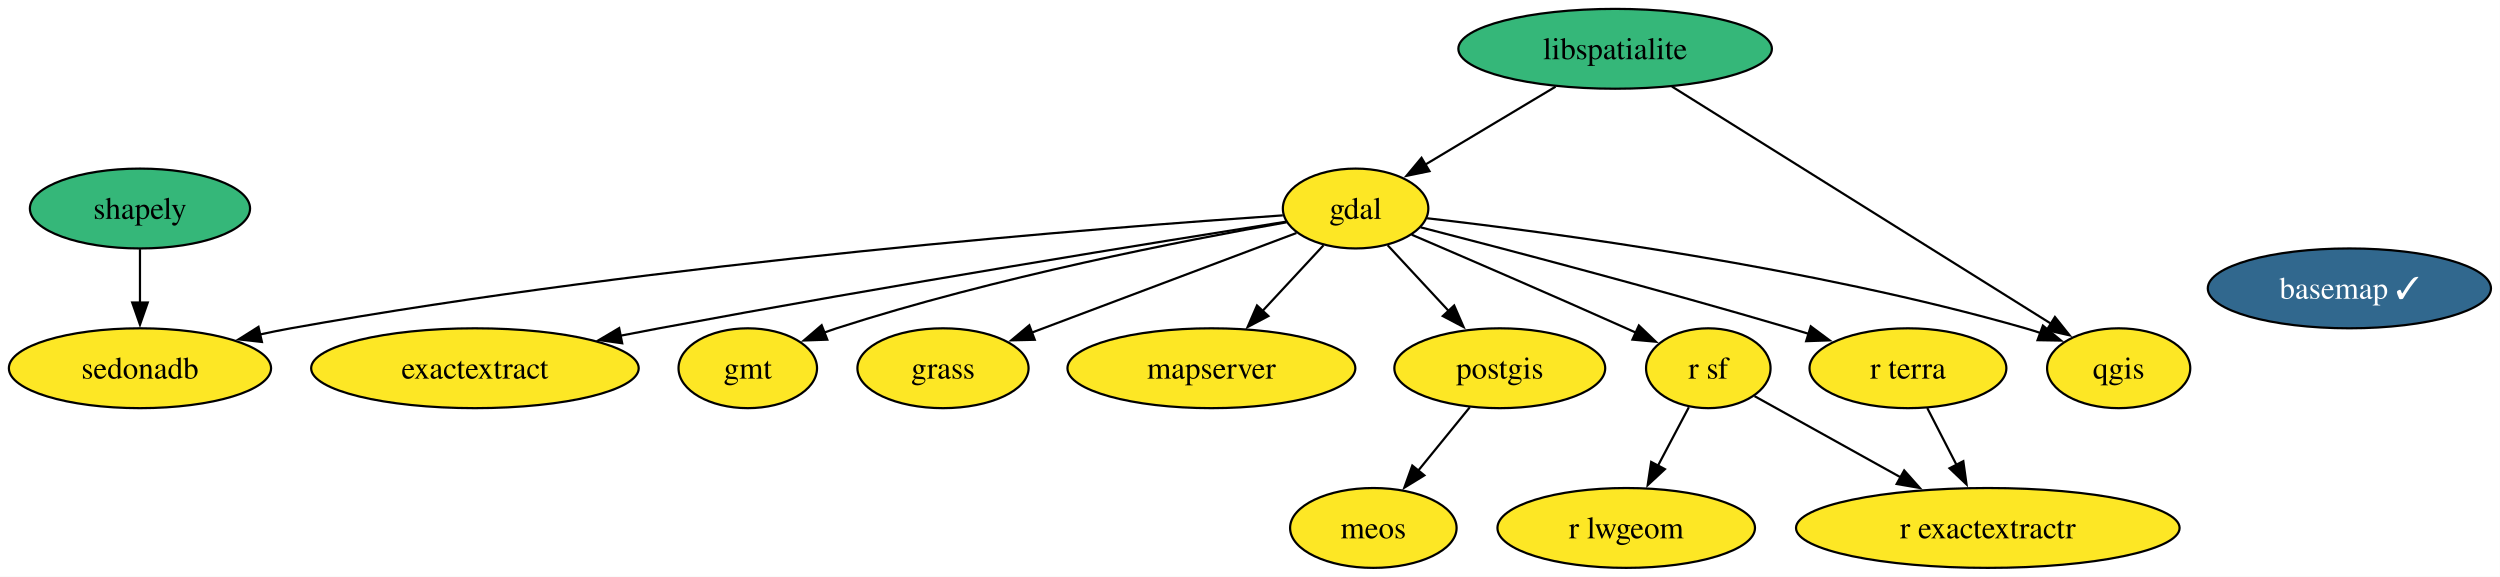
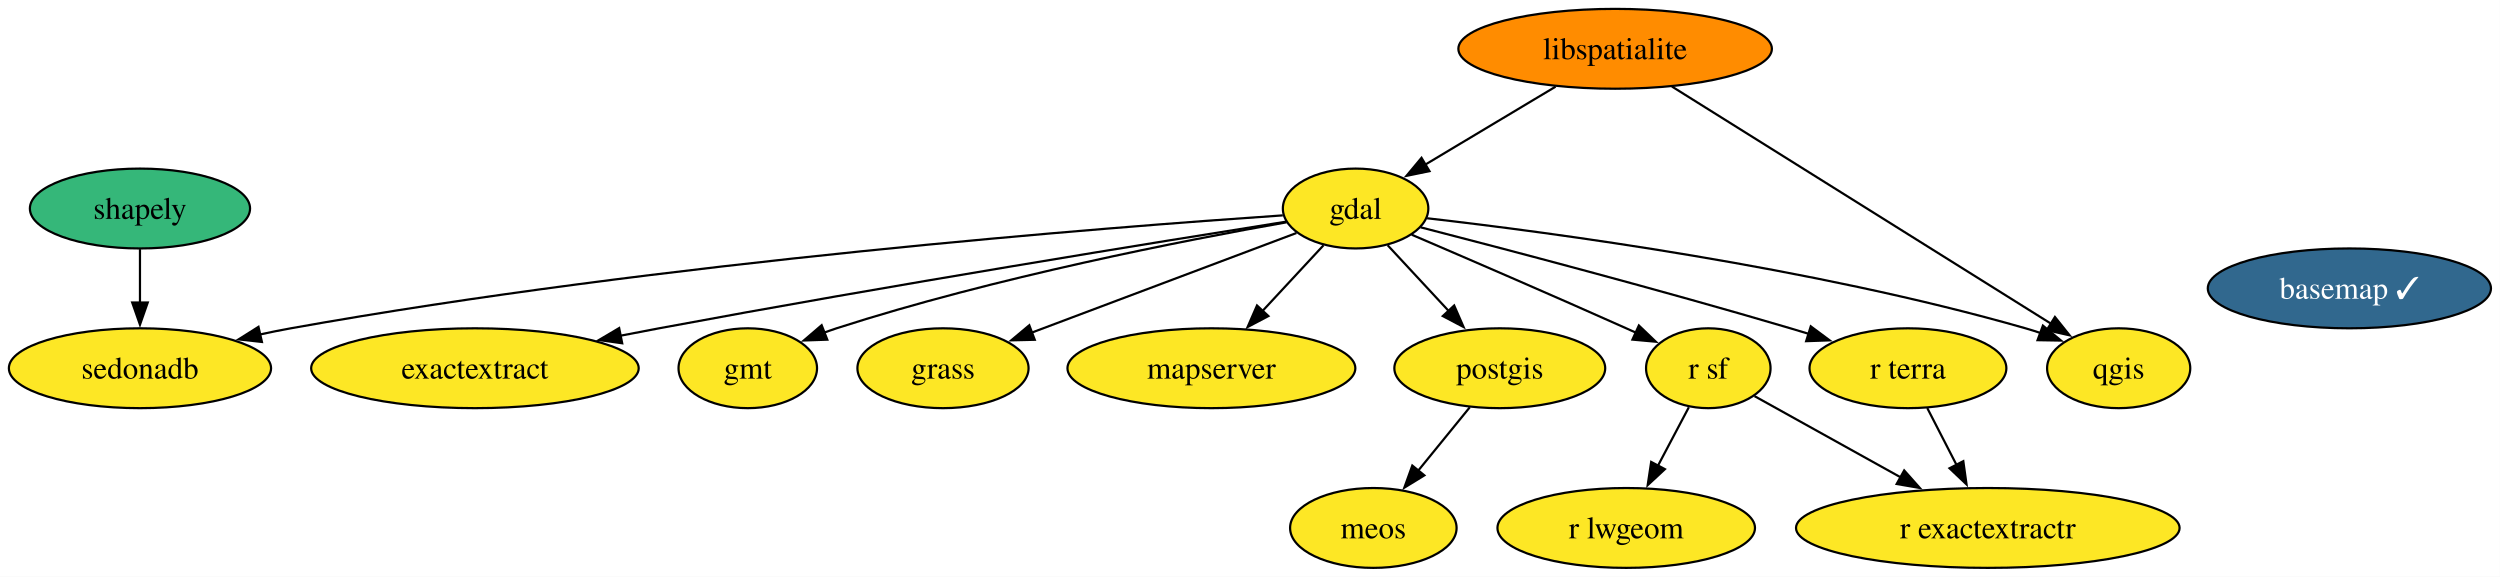
<svg xmlns="http://www.w3.org/2000/svg" xmlns:xlink="http://www.w3.org/1999/xlink" width="1127pt" height="260pt" viewBox="0.00 0.00 1127.00 260.00">
  <g id="graph0" class="graph" transform="scale(1 1) rotate(0) translate(4 256)">
    <polygon fill="white" stroke="none" points="-4,4 -4,-256 1122.93,-256 1122.93,4 -4,4" />
    <g id="node1" class="node">
      <g id="a_node1">
        <a xlink:href="https://github.com/conda-forge/basemap-feedstock/pull/159" xlink:title="basemap ✓">
          <ellipse fill="#31688e" stroke="black" cx="1055.1" cy="-126" rx="63.83" ry="18" />
          <text xml:space="preserve" text-anchor="middle" x="1055.1" y="-121.33" font-family="Times,serif" font-size="14.00" fill="white">basemap ✓</text>
        </a>
      </g>
    </g>
    <g id="node2" class="node">
      <g id="a_node2">
        <a xlink:href="https://github.com/conda-forge/exactextract-feedstock" xlink:title="exactextract">
          <ellipse fill="#fde725" stroke="black" cx="210.1" cy="-90" rx="73.83" ry="18" />
          <text xml:space="preserve" text-anchor="middle" x="210.1" y="-85.33" font-family="Times,serif" font-size="14.00">exactextract</text>
        </a>
      </g>
    </g>
    <g id="node3" class="node">
      <g id="a_node3">
        <a xlink:href="https://github.com/conda-forge/gdal-feedstock" xlink:title="gdal">
          <ellipse fill="#fde725" stroke="black" cx="607.1" cy="-162" rx="32.79" ry="18" />
          <text xml:space="preserve" text-anchor="middle" x="607.1" y="-157.32" font-family="Times,serif" font-size="14.00">gdal</text>
        </a>
      </g>
    </g>
    <g id="edge1" class="edge">
      <path fill="none" stroke="black" d="M575.84,-156.09C519.31,-147.14 396.36,-127.28 293.1,-108 287.46,-106.95 281.61,-105.82 275.75,-104.67" />
      <polygon fill="black" stroke="black" points="276.49,-101.25 266,-102.72 275.12,-108.11 276.49,-101.25" />
    </g>
    <g id="node4" class="node">
      <g id="a_node4">
        <a xlink:href="https://github.com/conda-forge/gmt-feedstock" xlink:title="gmt">
          <ellipse fill="#fde725" stroke="black" cx="333.1" cy="-90" rx="31.22" ry="18" />
          <text xml:space="preserve" text-anchor="middle" x="333.1" y="-85.33" font-family="Times,serif" font-size="14.00">gmt</text>
        </a>
      </g>
    </g>
    <g id="edge2" class="edge">
      <path fill="none" stroke="black" d="M575.96,-155.78C530.67,-147.79 444.25,-130.97 373.1,-108 371.27,-107.41 369.41,-106.77 367.55,-106.09" />
      <polygon fill="black" stroke="black" points="368.95,-102.88 358.36,-102.51 366.4,-109.4 368.95,-102.88" />
    </g>
    <g id="node5" class="node">
      <g id="a_node5">
        <a xlink:href="https://github.com/conda-forge/grass-feedstock" xlink:title="grass">
          <ellipse fill="#fde725" stroke="black" cx="421.1" cy="-90" rx="38.58" ry="18" />
          <text xml:space="preserve" text-anchor="middle" x="421.1" y="-85.33" font-family="Times,serif" font-size="14.00">grass</text>
        </a>
      </g>
    </g>
    <g id="edge3" class="edge">
      <path fill="none" stroke="black" d="M580.45,-150.97C549.23,-139.22 497.18,-119.63 461.1,-106.06" />
      <polygon fill="black" stroke="black" points="462.47,-102.83 451.88,-102.58 460,-109.38 462.47,-102.83" />
    </g>
    <g id="node7" class="node">
      <g id="a_node7">
        <a xlink:href="https://github.com/conda-forge/mapserver-feedstock" xlink:title="mapserver">
          <ellipse fill="#fde725" stroke="black" cx="542.1" cy="-90" rx="64.89" ry="18" />
          <text xml:space="preserve" text-anchor="middle" x="542.1" y="-85.33" font-family="Times,serif" font-size="14.00">mapserver</text>
        </a>
      </g>
    </g>
    <g id="edge4" class="edge">
      <path fill="none" stroke="black" d="M592.67,-145.46C584.57,-136.74 574.28,-125.65 565.09,-115.76" />
      <polygon fill="black" stroke="black" points="567.79,-113.52 558.42,-108.58 562.66,-118.29 567.79,-113.52" />
    </g>
    <g id="node9" class="node">
      <g id="a_node9">
        <a xlink:href="https://github.com/conda-forge/postgis-feedstock" xlink:title="postgis">
          <ellipse fill="#fde725" stroke="black" cx="672.1" cy="-90" rx="47.53" ry="18" />
          <text xml:space="preserve" text-anchor="middle" x="672.1" y="-85.33" font-family="Times,serif" font-size="14.00">postgis</text>
        </a>
      </g>
    </g>
    <g id="edge5" class="edge">
      <path fill="none" stroke="black" d="M621.53,-145.46C629.63,-136.74 639.92,-125.65 649.11,-115.76" />
      <polygon fill="black" stroke="black" points="651.54,-118.29 655.78,-108.58 646.41,-113.52 651.54,-118.29" />
    </g>
    <g id="node10" class="node">
      <g id="a_node10">
        <a xlink:href="https://github.com/conda-forge/qgis-feedstock" xlink:title="qgis">
          <ellipse fill="#fde725" stroke="black" cx="951.1" cy="-90" rx="32.27" ry="18" />
          <text xml:space="preserve" text-anchor="middle" x="951.1" y="-85.33" font-family="Times,serif" font-size="14.00">qgis</text>
        </a>
      </g>
    </g>
    <g id="edge6" class="edge">
      <path fill="none" stroke="black" d="M639.34,-157.61C695.12,-151.23 812.9,-135.58 909.1,-108 911.34,-107.36 913.63,-106.63 915.93,-105.86" />
      <polygon fill="black" stroke="black" points="916.94,-109.22 925.11,-102.47 914.52,-102.65 916.94,-109.22" />
    </g>
    <g id="node13" class="node">
      <g id="a_node13">
        <a xlink:href="https://github.com/conda-forge/r-sf-feedstock" xlink:title="r sf">
          <ellipse fill="#fde725" stroke="black" cx="766.1" cy="-90" rx="28.06" ry="18" />
          <text xml:space="preserve" text-anchor="middle" x="766.1" y="-85.33" font-family="Times,serif" font-size="14.00">r sf</text>
        </a>
      </g>
    </g>
    <g id="edge7" class="edge">
      <path fill="none" stroke="black" d="M632.4,-150.19C657.12,-139.59 695.79,-122.89 729.1,-108 730.59,-107.33 732.12,-106.65 733.66,-105.95" />
      <polygon fill="black" stroke="black" points="734.8,-109.28 742.45,-101.95 731.9,-102.91 734.8,-109.28" />
    </g>
    <g id="node14" class="node">
      <g id="a_node14">
        <a xlink:href="https://github.com/conda-forge/r-terra-feedstock" xlink:title="r terra">
          <ellipse fill="#fde725" stroke="black" cx="856.1" cy="-90" rx="44.37" ry="18" />
          <text xml:space="preserve" text-anchor="middle" x="856.1" y="-85.33" font-family="Times,serif" font-size="14.00">r terra</text>
        </a>
      </g>
    </g>
    <g id="edge8" class="edge">
      <path fill="none" stroke="black" d="M636.44,-153.52C674.87,-143.62 744.28,-125.38 803.1,-108 805.82,-107.2 808.61,-106.36 811.42,-105.49" />
      <polygon fill="black" stroke="black" points="812.29,-108.89 820.8,-102.57 810.21,-102.2 812.29,-108.89" />
    </g>
    <g id="node15" class="node">
      <g id="a_node15">
        <a xlink:href="https://github.com/conda-forge/sedonadb-feedstock" xlink:title="sedonadb">
          <ellipse fill="#fde725" stroke="black" cx="59.1" cy="-90" rx="59.1" ry="18" />
          <text xml:space="preserve" text-anchor="middle" x="59.1" y="-85.33" font-family="Times,serif" font-size="14.00">sedonadb</text>
        </a>
      </g>
    </g>
    <g id="edge9" class="edge">
      <path fill="none" stroke="black" d="M574.29,-158.91C496.28,-153.61 293.8,-137.9 127.1,-108 122.52,-107.18 117.79,-106.22 113.06,-105.19" />
      <polygon fill="black" stroke="black" points="114.08,-101.84 103.55,-103.01 112.52,-108.66 114.08,-101.84" />
    </g>
    <g id="node6" class="node">
      <g id="a_node6">
        <a xlink:href="https://github.com/conda-forge/libspatialite-feedstock" xlink:title="libspatialite">
-           <ellipse fill="#35b779" stroke="black" cx="724.1" cy="-234" rx="70.67" ry="18" />
+           <ellipse fill="#ff8c00" stroke="black" cx="724.1" cy="-234" rx="70.67" ry="18" />
          <text xml:space="preserve" text-anchor="middle" x="724.1" y="-229.32" font-family="Times,serif" font-size="14.00">libspatialite</text>
        </a>
      </g>
    </g>
    <g id="edge10" class="edge">
      <path fill="none" stroke="black" d="M697.26,-216.94C679.72,-206.45 656.76,-192.71 638.4,-181.73" />
      <polygon fill="black" stroke="black" points="640.41,-178.85 630.03,-176.72 636.82,-184.86 640.41,-178.85" />
    </g>
    <g id="edge11" class="edge">
      <path fill="none" stroke="black" d="M749.7,-216.99C791.85,-190.62 875.67,-138.19 920.74,-109.99" />
      <polygon fill="black" stroke="black" points="922.36,-113.11 928.98,-104.83 918.65,-107.17 922.36,-113.11" />
    </g>
    <g id="node8" class="node">
      <g id="a_node8">
        <a xlink:href="https://github.com/conda-forge/meos-feedstock" xlink:title="meos">
          <ellipse fill="#fde725" stroke="black" cx="615.1" cy="-18" rx="37.53" ry="18" />
          <text xml:space="preserve" text-anchor="middle" x="615.1" y="-13.32" font-family="Times,serif" font-size="14.00">meos</text>
        </a>
      </g>
    </g>
    <g id="edge12" class="edge">
      <path fill="none" stroke="black" d="M658.59,-72.41C651.61,-63.83 642.94,-53.19 635.19,-43.67" />
      <polygon fill="black" stroke="black" points="638.1,-41.71 629.07,-36.16 632.67,-46.13 638.1,-41.71" />
    </g>
    <g id="node11" class="node">
      <g id="a_node11">
        <a xlink:href="https://github.com/conda-forge/r-exactextractr-feedstock" xlink:title="r exactextractr">
          <ellipse fill="#fde725" stroke="black" cx="892.1" cy="-18" rx="86.46" ry="18" />
          <text xml:space="preserve" text-anchor="middle" x="892.1" y="-13.32" font-family="Times,serif" font-size="14.00">r exactextractr</text>
        </a>
      </g>
    </g>
    <g id="node12" class="node">
      <g id="a_node12">
        <a xlink:href="https://github.com/conda-forge/r-lwgeom-feedstock" xlink:title="r lwgeom">
          <ellipse fill="#fde725" stroke="black" cx="729.1" cy="-18" rx="58.05" ry="18" />
          <text xml:space="preserve" text-anchor="middle" x="729.1" y="-13.32" font-family="Times,serif" font-size="14.00">r lwgeom</text>
        </a>
      </g>
    </g>
    <g id="edge13" class="edge">
      <path fill="none" stroke="black" d="M786.91,-77.44C804.77,-67.52 831,-52.94 852.8,-40.83" />
      <polygon fill="black" stroke="black" points="854.41,-43.94 861.45,-36.03 851.01,-37.82 854.41,-43.94" />
    </g>
    <g id="edge14" class="edge">
      <path fill="none" stroke="black" d="M757.33,-72.41C753.15,-64.51 748.05,-54.85 743.34,-45.94" />
      <polygon fill="black" stroke="black" points="746.54,-44.5 738.77,-37.29 740.35,-47.77 746.54,-44.5" />
    </g>
    <g id="edge15" class="edge">
      <path fill="none" stroke="black" d="M864.81,-72.05C868.78,-64.35 873.57,-55.03 878.03,-46.36" />
      <polygon fill="black" stroke="black" points="881.06,-48.11 882.52,-37.62 874.84,-44.91 881.06,-48.11" />
    </g>
    <g id="node16" class="node">
      <g id="a_node16">
        <a xlink:href="https://github.com/conda-forge/shapely-feedstock" xlink:title="shapely">
          <ellipse fill="#35b779" stroke="black" cx="59.1" cy="-162" rx="49.63" ry="18" />
          <text xml:space="preserve" text-anchor="middle" x="59.1" y="-157.32" font-family="Times,serif" font-size="14.00">shapely</text>
        </a>
      </g>
    </g>
    <g id="edge16" class="edge">
      <path fill="none" stroke="black" d="M59.1,-143.7C59.1,-136.41 59.1,-127.73 59.1,-119.54" />
      <polygon fill="black" stroke="black" points="62.6,-119.62 59.1,-109.62 55.6,-119.62 62.6,-119.62" />
    </g>
  </g>
</svg>
